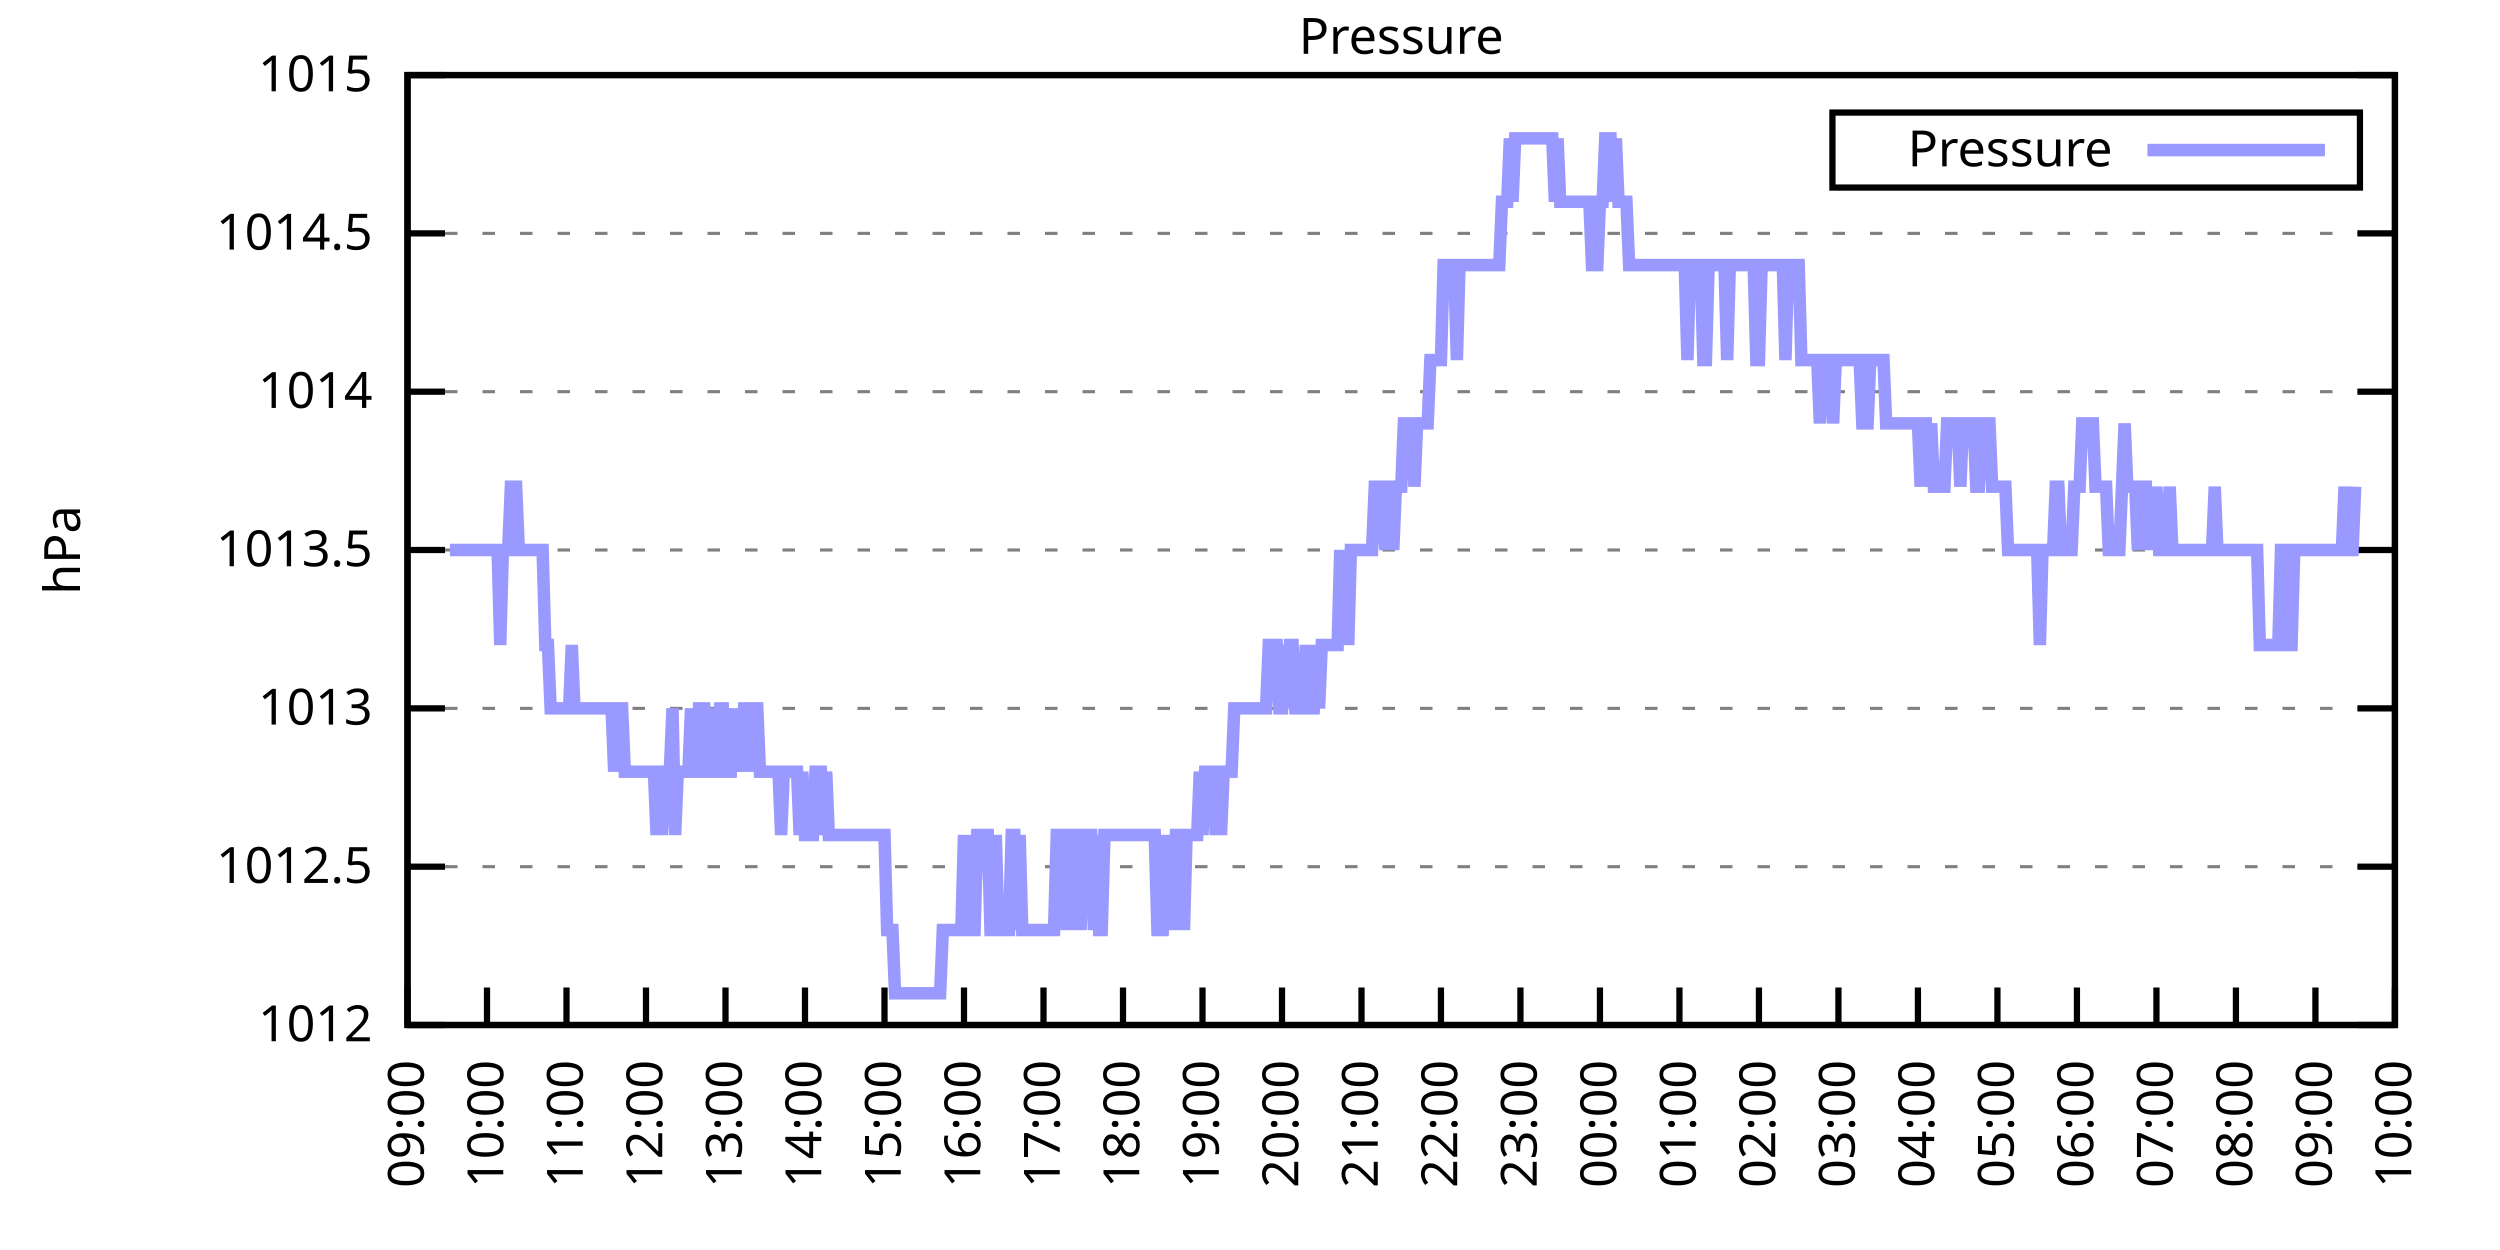
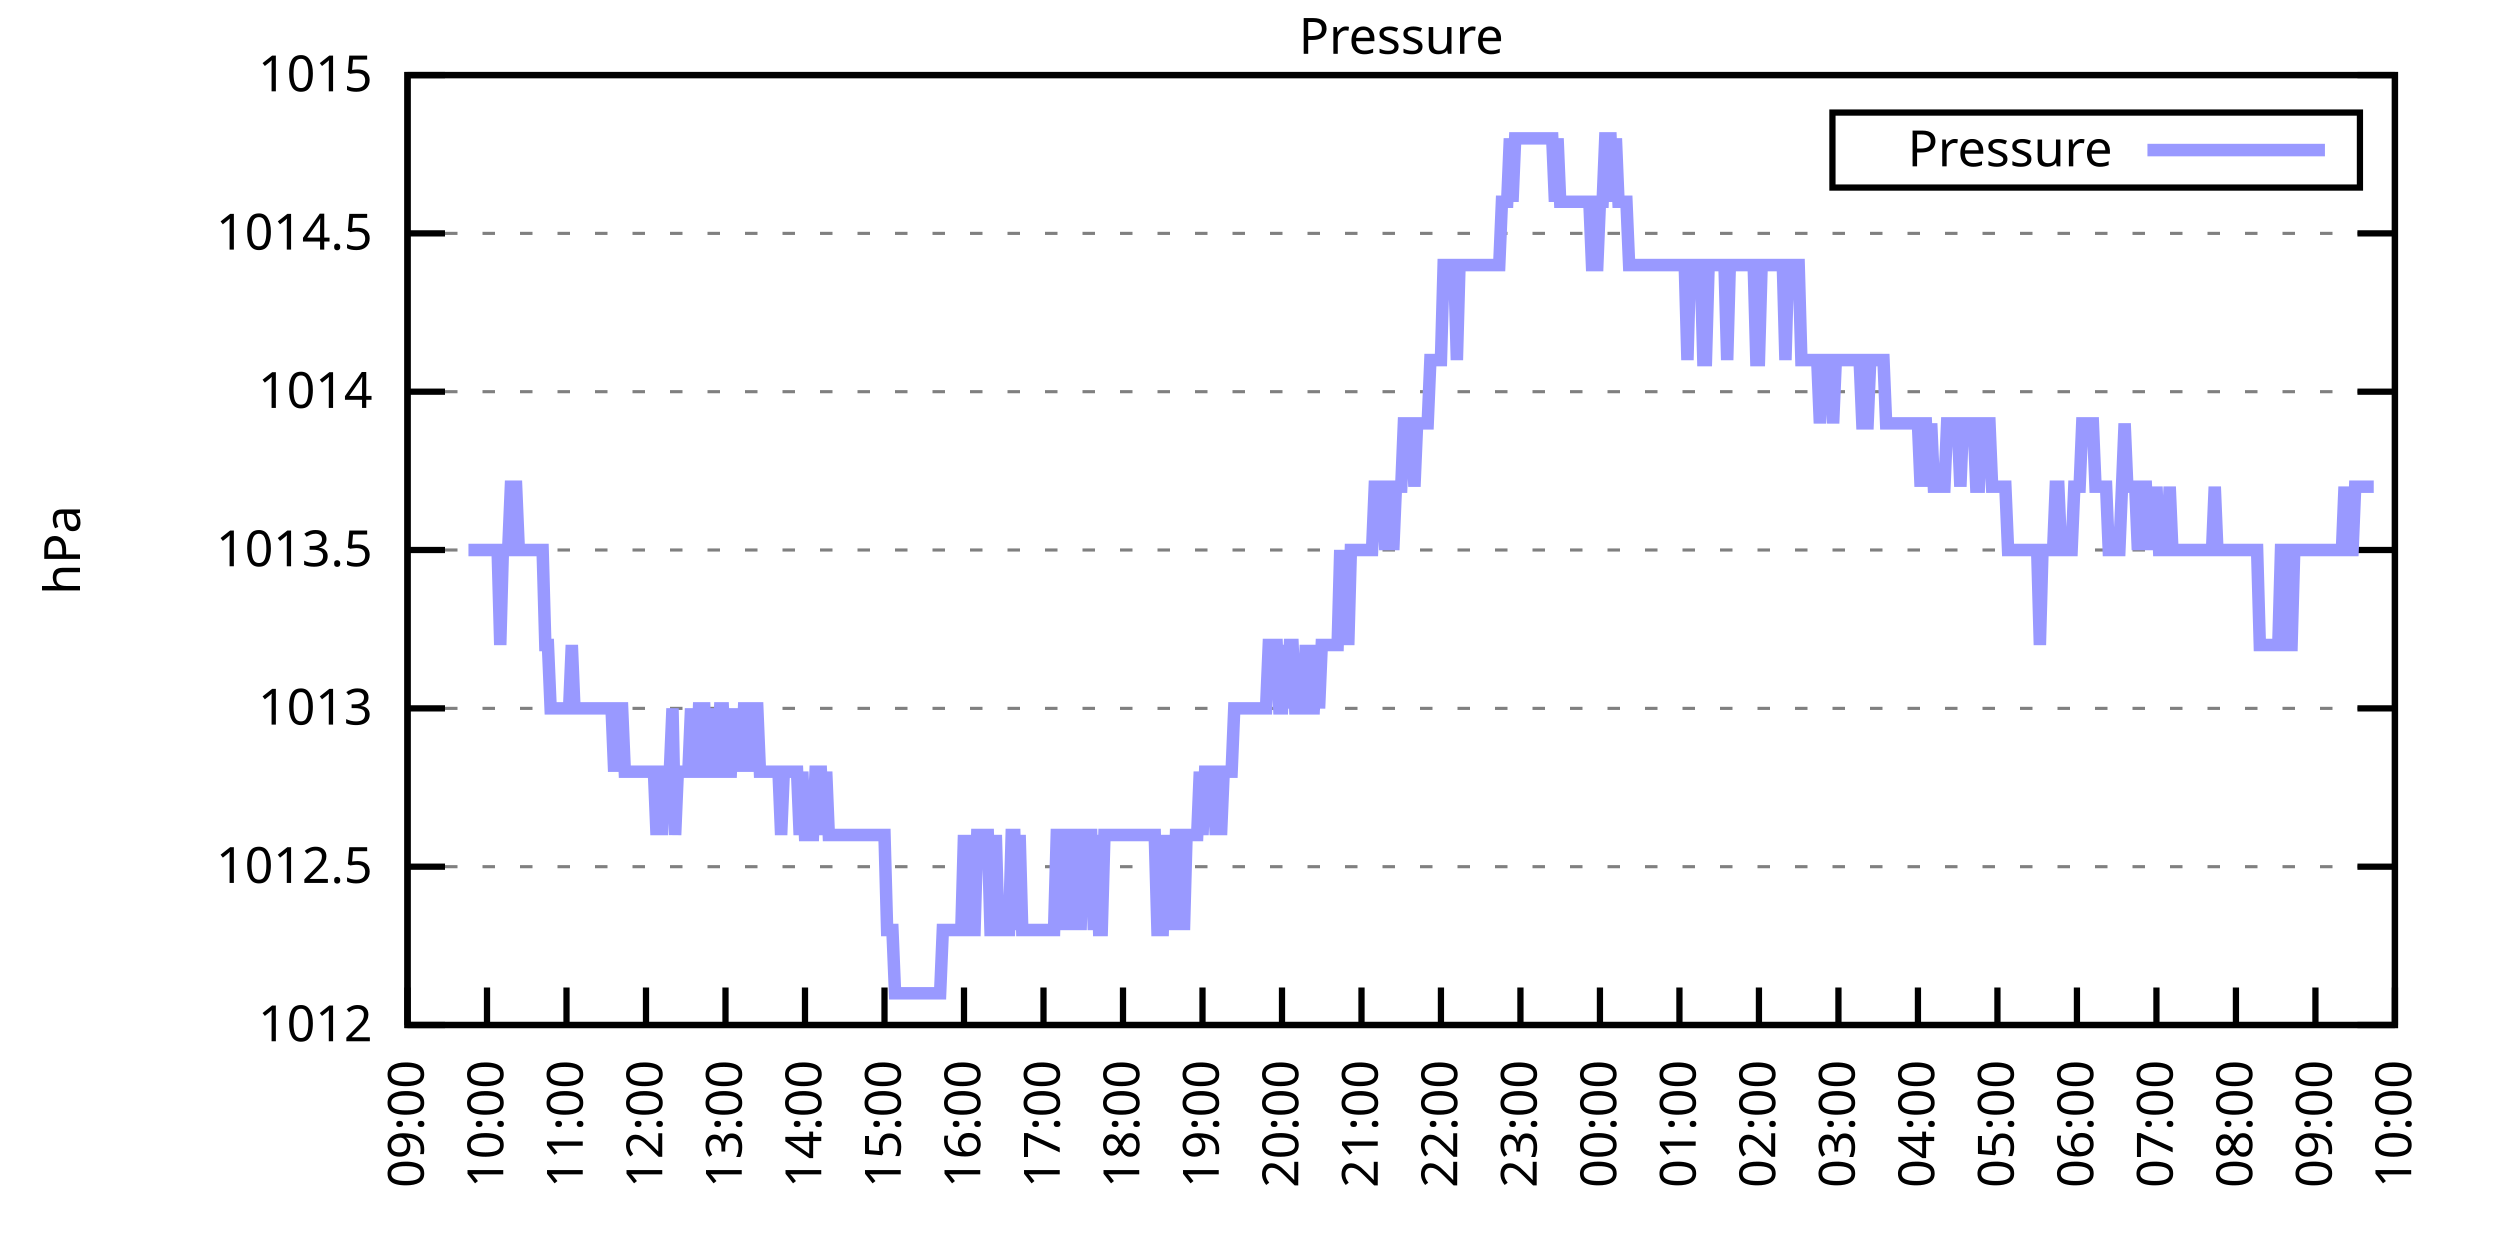
<svg xmlns="http://www.w3.org/2000/svg" xmlns:xlink="http://www.w3.org/1999/xlink" width="400" height="200" viewBox="0 0 400 200">
  <g id="gnuplot_canvas">
    <rect x="0" y="0" width="400" height="200" fill="none" />
    <defs>
      <circle id="gpDot" r="0.5" stroke-width="0.5" stroke="currentColor" />
      <path id="gpPt0" stroke-width="0.333" stroke="currentColor" d="M-1,0 h2 M0,-1 v2" />
      <path id="gpPt1" stroke-width="0.333" stroke="currentColor" d="M-1,-1 L1,1 M1,-1 L-1,1" />
      <path id="gpPt2" stroke-width="0.333" stroke="currentColor" d="M-1,0 L1,0 M0,-1 L0,1 M-1,-1 L1,1 M-1,1 L1,-1" />
      <rect id="gpPt3" stroke-width="0.333" stroke="currentColor" x="-1" y="-1" width="2" height="2" />
      <rect id="gpPt4" stroke-width="0.333" stroke="currentColor" fill="currentColor" x="-1" y="-1" width="2" height="2" />
      <circle id="gpPt5" stroke-width="0.333" stroke="currentColor" cx="0" cy="0" r="1" />
      <use xlink:href="#gpPt5" id="gpPt6" fill="currentColor" stroke="none" />
      <path id="gpPt7" stroke-width="0.333" stroke="currentColor" d="M0,-1.33 L-1.33,0.67 L1.33,0.67 z" />
      <use xlink:href="#gpPt7" id="gpPt8" fill="currentColor" stroke="none" />
      <use xlink:href="#gpPt7" id="gpPt9" stroke="currentColor" transform="rotate(180)" />
      <use xlink:href="#gpPt9" id="gpPt10" fill="currentColor" stroke="none" />
      <use xlink:href="#gpPt3" id="gpPt11" stroke="currentColor" transform="rotate(45)" />
      <use xlink:href="#gpPt11" id="gpPt12" fill="currentColor" stroke="none" />
      <path id="gpPt13" stroke-width="0.333" stroke="currentColor" d="M0,1.330 L1.265,0.411 L0.782,-1.067 L-0.782,-1.076 L-1.265,0.411 z" />
      <use xlink:href="#gpPt13" id="gpPt14" fill="currentColor" stroke="none" />
      <filter id="textbox" filterUnits="objectBoundingBox" x="0" y="0" height="1" width="1">
        <feFlood flood-color="white" flood-opacity="1" result="bgnd" />
        <feComposite in="SourceGraphic" in2="bgnd" operator="atop" />
      </filter>
      <filter id="greybox" filterUnits="objectBoundingBox" x="0" y="0" height="1" width="1">
        <feFlood flood-color="lightgrey" flood-opacity="1" result="grey" />
        <feComposite in="SourceGraphic" in2="grey" operator="atop" />
      </filter>
    </defs>
    <g fill="none" color="white" stroke="currentColor" stroke-width="1.00" stroke-linecap="butt" stroke-linejoin="miter">
</g>
    <g fill="none" color="black" stroke="currentColor" stroke-width="1.00" stroke-linecap="butt" stroke-linejoin="miter">
      <g stroke="none" shape-rendering="crispEdges">
        <polygon fill="rgb(255, 255, 255)" points="65.20,164.00 383.18,164.00 383.18,12.02 65.20,12.02 " />
      </g>
    </g>
    <g fill="none" color="black" stroke="currentColor" stroke-width="1.00" stroke-linecap="butt" stroke-linejoin="miter">
</g>
    <g fill="none" color="black" stroke="black" stroke-width="0.50" stroke-linecap="butt" stroke-linejoin="miter">
</g>
    <g fill="none" color="gray" stroke="currentColor" stroke-width="0.50" stroke-linecap="butt" stroke-linejoin="miter">
      <path stroke="gray" stroke-dasharray="2,4" class="gridline" d="M65.20,164.00 L383.19,164.00  " />
    </g>
    <g fill="none" color="gray" stroke="gray" stroke-width="1.00" stroke-linecap="butt" stroke-linejoin="miter">
</g>
    <g fill="none" color="black" stroke="currentColor" stroke-width="1.00" stroke-linecap="butt" stroke-linejoin="miter">
      <path stroke="black" d="M65.20,164.00 L71.20,164.00 M383.19,164.00 L377.19,164.00  " />
      <g transform="translate(59.60,166.60)" stroke="none" fill="black" font-family="Sans" font-size="8.00" text-anchor="end">
        <text>
          <tspan font-family="Sans"> 1012</tspan>
        </text>
      </g>
    </g>
    <g fill="none" color="black" stroke="currentColor" stroke-width="1.00" stroke-linecap="butt" stroke-linejoin="miter">
</g>
    <g fill="none" color="black" stroke="black" stroke-width="0.50" stroke-linecap="butt" stroke-linejoin="miter">
</g>
    <g fill="none" color="gray" stroke="currentColor" stroke-width="0.50" stroke-linecap="butt" stroke-linejoin="miter">
      <path stroke="gray" stroke-dasharray="2,4" class="gridline" d="M65.20,138.67 L383.19,138.67  " />
    </g>
    <g fill="none" color="gray" stroke="gray" stroke-width="1.00" stroke-linecap="butt" stroke-linejoin="miter">
</g>
    <g fill="none" color="black" stroke="currentColor" stroke-width="1.00" stroke-linecap="butt" stroke-linejoin="miter">
      <path stroke="black" d="M65.20,138.67 L71.20,138.67 M383.19,138.67 L377.19,138.67  " />
      <g transform="translate(59.60,141.27)" stroke="none" fill="black" font-family="Sans" font-size="8.00" text-anchor="end">
        <text>
          <tspan font-family="Sans"> 1012.5</tspan>
        </text>
      </g>
    </g>
    <g fill="none" color="black" stroke="currentColor" stroke-width="1.00" stroke-linecap="butt" stroke-linejoin="miter">
</g>
    <g fill="none" color="black" stroke="black" stroke-width="0.50" stroke-linecap="butt" stroke-linejoin="miter">
</g>
    <g fill="none" color="gray" stroke="currentColor" stroke-width="0.50" stroke-linecap="butt" stroke-linejoin="miter">
      <path stroke="gray" stroke-dasharray="2,4" class="gridline" d="M65.20,113.34 L383.19,113.34  " />
    </g>
    <g fill="none" color="gray" stroke="gray" stroke-width="1.00" stroke-linecap="butt" stroke-linejoin="miter">
</g>
    <g fill="none" color="black" stroke="currentColor" stroke-width="1.00" stroke-linecap="butt" stroke-linejoin="miter">
      <path stroke="black" d="M65.20,113.34 L71.20,113.34 M383.19,113.34 L377.19,113.34  " />
      <g transform="translate(59.60,115.94)" stroke="none" fill="black" font-family="Sans" font-size="8.00" text-anchor="end">
        <text>
          <tspan font-family="Sans"> 1013</tspan>
        </text>
      </g>
    </g>
    <g fill="none" color="black" stroke="currentColor" stroke-width="1.00" stroke-linecap="butt" stroke-linejoin="miter">
</g>
    <g fill="none" color="black" stroke="black" stroke-width="0.50" stroke-linecap="butt" stroke-linejoin="miter">
</g>
    <g fill="none" color="gray" stroke="currentColor" stroke-width="0.50" stroke-linecap="butt" stroke-linejoin="miter">
      <path stroke="gray" stroke-dasharray="2,4" class="gridline" d="M65.20,88.00 L383.19,88.00  " />
    </g>
    <g fill="none" color="gray" stroke="gray" stroke-width="1.00" stroke-linecap="butt" stroke-linejoin="miter">
</g>
    <g fill="none" color="black" stroke="currentColor" stroke-width="1.00" stroke-linecap="butt" stroke-linejoin="miter">
      <path stroke="black" d="M65.20,88.00 L71.20,88.00 M383.19,88.00 L377.19,88.00  " />
      <g transform="translate(59.60,90.60)" stroke="none" fill="black" font-family="Sans" font-size="8.00" text-anchor="end">
        <text>
          <tspan font-family="Sans"> 1013.5</tspan>
        </text>
      </g>
    </g>
    <g fill="none" color="black" stroke="currentColor" stroke-width="1.00" stroke-linecap="butt" stroke-linejoin="miter">
</g>
    <g fill="none" color="black" stroke="black" stroke-width="0.50" stroke-linecap="butt" stroke-linejoin="miter">
</g>
    <g fill="none" color="gray" stroke="currentColor" stroke-width="0.50" stroke-linecap="butt" stroke-linejoin="miter">
      <path stroke="gray" stroke-dasharray="2,4" class="gridline" d="M65.20,62.67 L383.19,62.67  " />
    </g>
    <g fill="none" color="gray" stroke="gray" stroke-width="1.00" stroke-linecap="butt" stroke-linejoin="miter">
</g>
    <g fill="none" color="black" stroke="currentColor" stroke-width="1.00" stroke-linecap="butt" stroke-linejoin="miter">
      <path stroke="black" d="M65.20,62.67 L71.20,62.67 M383.19,62.67 L377.19,62.67  " />
      <g transform="translate(59.60,65.27)" stroke="none" fill="black" font-family="Sans" font-size="8.00" text-anchor="end">
        <text>
          <tspan font-family="Sans"> 1014</tspan>
        </text>
      </g>
    </g>
    <g fill="none" color="black" stroke="currentColor" stroke-width="1.00" stroke-linecap="butt" stroke-linejoin="miter">
</g>
    <g fill="none" color="black" stroke="black" stroke-width="0.50" stroke-linecap="butt" stroke-linejoin="miter">
</g>
    <g fill="none" color="gray" stroke="currentColor" stroke-width="0.50" stroke-linecap="butt" stroke-linejoin="miter">
      <path stroke="gray" stroke-dasharray="2,4" class="gridline" d="M65.20,37.34 L383.19,37.34  " />
    </g>
    <g fill="none" color="gray" stroke="gray" stroke-width="1.00" stroke-linecap="butt" stroke-linejoin="miter">
</g>
    <g fill="none" color="black" stroke="currentColor" stroke-width="1.00" stroke-linecap="butt" stroke-linejoin="miter">
      <path stroke="black" d="M65.20,37.34 L71.20,37.34 M383.19,37.34 L377.19,37.34  " />
      <g transform="translate(59.60,39.94)" stroke="none" fill="black" font-family="Sans" font-size="8.00" text-anchor="end">
        <text>
          <tspan font-family="Sans"> 1014.5</tspan>
        </text>
      </g>
    </g>
    <g fill="none" color="black" stroke="currentColor" stroke-width="1.00" stroke-linecap="butt" stroke-linejoin="miter">
</g>
    <g fill="none" color="black" stroke="black" stroke-width="0.50" stroke-linecap="butt" stroke-linejoin="miter">
</g>
    <g fill="none" color="gray" stroke="currentColor" stroke-width="0.50" stroke-linecap="butt" stroke-linejoin="miter">
      <path stroke="gray" stroke-dasharray="2,4" class="gridline" d="M65.20,12.01 L383.19,12.01  " />
    </g>
    <g fill="none" color="gray" stroke="gray" stroke-width="1.00" stroke-linecap="butt" stroke-linejoin="miter">
</g>
    <g fill="none" color="black" stroke="currentColor" stroke-width="1.00" stroke-linecap="butt" stroke-linejoin="miter">
      <path stroke="black" d="M65.20,12.01 L71.20,12.01 M383.19,12.01 L377.19,12.01  " />
      <g transform="translate(59.60,14.61)" stroke="none" fill="black" font-family="Sans" font-size="8.00" text-anchor="end">
        <text>
          <tspan font-family="Sans"> 1015</tspan>
        </text>
      </g>
    </g>
    <g fill="none" color="black" stroke="currentColor" stroke-width="1.00" stroke-linecap="butt" stroke-linejoin="miter">
      <path stroke="black" d="M65.20,164.00 L65.20,158.00  " />
      <g transform="translate(67.80,169.60) rotate(270.00)" stroke="none" fill="black" font-family="Sans" font-size="8.00" text-anchor="end">
        <text>
          <tspan font-family="Sans">09:00</tspan>
        </text>
      </g>
    </g>
    <g fill="none" color="black" stroke="currentColor" stroke-width="1.00" stroke-linecap="butt" stroke-linejoin="miter">
      <path stroke="black" d="M77.92,164.00 L77.92,158.00  " />
      <g transform="translate(80.52,169.60) rotate(270.00)" stroke="none" fill="black" font-family="Sans" font-size="8.00" text-anchor="end">
        <text>
          <tspan font-family="Sans">10:00</tspan>
        </text>
      </g>
    </g>
    <g fill="none" color="black" stroke="currentColor" stroke-width="1.00" stroke-linecap="butt" stroke-linejoin="miter">
      <path stroke="black" d="M90.64,164.00 L90.64,158.00  " />
      <g transform="translate(93.24,169.60) rotate(270.00)" stroke="none" fill="black" font-family="Sans" font-size="8.00" text-anchor="end">
        <text>
          <tspan font-family="Sans">11:00</tspan>
        </text>
      </g>
    </g>
    <g fill="none" color="black" stroke="currentColor" stroke-width="1.00" stroke-linecap="butt" stroke-linejoin="miter">
      <path stroke="black" d="M103.36,164.00 L103.36,158.00  " />
      <g transform="translate(105.96,169.60) rotate(270.00)" stroke="none" fill="black" font-family="Sans" font-size="8.00" text-anchor="end">
        <text>
          <tspan font-family="Sans">12:00</tspan>
        </text>
      </g>
    </g>
    <g fill="none" color="black" stroke="currentColor" stroke-width="1.00" stroke-linecap="butt" stroke-linejoin="miter">
      <path stroke="black" d="M116.08,164.00 L116.08,158.00  " />
      <g transform="translate(118.68,169.60) rotate(270.00)" stroke="none" fill="black" font-family="Sans" font-size="8.00" text-anchor="end">
        <text>
          <tspan font-family="Sans">13:00</tspan>
        </text>
      </g>
    </g>
    <g fill="none" color="black" stroke="currentColor" stroke-width="1.00" stroke-linecap="butt" stroke-linejoin="miter">
      <path stroke="black" d="M128.80,164.00 L128.80,158.00  " />
      <g transform="translate(131.40,169.60) rotate(270.00)" stroke="none" fill="black" font-family="Sans" font-size="8.00" text-anchor="end">
        <text>
          <tspan font-family="Sans">14:00</tspan>
        </text>
      </g>
    </g>
    <g fill="none" color="black" stroke="currentColor" stroke-width="1.00" stroke-linecap="butt" stroke-linejoin="miter">
      <path stroke="black" d="M141.52,164.00 L141.52,158.00  " />
      <g transform="translate(144.12,169.60) rotate(270.00)" stroke="none" fill="black" font-family="Sans" font-size="8.00" text-anchor="end">
        <text>
          <tspan font-family="Sans">15:00</tspan>
        </text>
      </g>
    </g>
    <g fill="none" color="black" stroke="currentColor" stroke-width="1.00" stroke-linecap="butt" stroke-linejoin="miter">
      <path stroke="black" d="M154.24,164.00 L154.24,158.00  " />
      <g transform="translate(156.84,169.60) rotate(270.00)" stroke="none" fill="black" font-family="Sans" font-size="8.00" text-anchor="end">
        <text>
          <tspan font-family="Sans">16:00</tspan>
        </text>
      </g>
    </g>
    <g fill="none" color="black" stroke="currentColor" stroke-width="1.00" stroke-linecap="butt" stroke-linejoin="miter">
      <path stroke="black" d="M166.96,164.00 L166.96,158.00  " />
      <g transform="translate(169.56,169.60) rotate(270.00)" stroke="none" fill="black" font-family="Sans" font-size="8.00" text-anchor="end">
        <text>
          <tspan font-family="Sans">17:00</tspan>
        </text>
      </g>
    </g>
    <g fill="none" color="black" stroke="currentColor" stroke-width="1.00" stroke-linecap="butt" stroke-linejoin="miter">
      <path stroke="black" d="M179.68,164.00 L179.68,158.00  " />
      <g transform="translate(182.28,169.60) rotate(270.00)" stroke="none" fill="black" font-family="Sans" font-size="8.00" text-anchor="end">
        <text>
          <tspan font-family="Sans">18:00</tspan>
        </text>
      </g>
    </g>
    <g fill="none" color="black" stroke="currentColor" stroke-width="1.00" stroke-linecap="butt" stroke-linejoin="miter">
      <path stroke="black" d="M192.40,164.00 L192.40,158.00  " />
      <g transform="translate(195.00,169.60) rotate(270.00)" stroke="none" fill="black" font-family="Sans" font-size="8.00" text-anchor="end">
        <text>
          <tspan font-family="Sans">19:00</tspan>
        </text>
      </g>
    </g>
    <g fill="none" color="black" stroke="currentColor" stroke-width="1.00" stroke-linecap="butt" stroke-linejoin="miter">
      <path stroke="black" d="M205.12,164.00 L205.12,158.00  " />
      <g transform="translate(207.72,169.60) rotate(270.00)" stroke="none" fill="black" font-family="Sans" font-size="8.00" text-anchor="end">
        <text>
          <tspan font-family="Sans">20:00</tspan>
        </text>
      </g>
    </g>
    <g fill="none" color="black" stroke="currentColor" stroke-width="1.00" stroke-linecap="butt" stroke-linejoin="miter">
      <path stroke="black" d="M217.84,164.00 L217.84,158.00  " />
      <g transform="translate(220.44,169.60) rotate(270.00)" stroke="none" fill="black" font-family="Sans" font-size="8.00" text-anchor="end">
        <text>
          <tspan font-family="Sans">21:00</tspan>
        </text>
      </g>
    </g>
    <g fill="none" color="black" stroke="currentColor" stroke-width="1.00" stroke-linecap="butt" stroke-linejoin="miter">
      <path stroke="black" d="M230.55,164.00 L230.55,158.00  " />
      <g transform="translate(233.15,169.60) rotate(270.00)" stroke="none" fill="black" font-family="Sans" font-size="8.00" text-anchor="end">
        <text>
          <tspan font-family="Sans">22:00</tspan>
        </text>
      </g>
    </g>
    <g fill="none" color="black" stroke="currentColor" stroke-width="1.00" stroke-linecap="butt" stroke-linejoin="miter">
      <path stroke="black" d="M243.27,164.00 L243.27,158.00  " />
      <g transform="translate(245.87,169.60) rotate(270.00)" stroke="none" fill="black" font-family="Sans" font-size="8.00" text-anchor="end">
        <text>
          <tspan font-family="Sans">23:00</tspan>
        </text>
      </g>
    </g>
    <g fill="none" color="black" stroke="currentColor" stroke-width="1.00" stroke-linecap="butt" stroke-linejoin="miter">
      <path stroke="black" d="M255.99,164.00 L255.99,158.00  " />
      <g transform="translate(258.59,169.60) rotate(270.00)" stroke="none" fill="black" font-family="Sans" font-size="8.00" text-anchor="end">
        <text>
          <tspan font-family="Sans">00:00</tspan>
        </text>
      </g>
    </g>
    <g fill="none" color="black" stroke="currentColor" stroke-width="1.00" stroke-linecap="butt" stroke-linejoin="miter">
      <path stroke="black" d="M268.71,164.00 L268.71,158.00  " />
      <g transform="translate(271.31,169.60) rotate(270.00)" stroke="none" fill="black" font-family="Sans" font-size="8.00" text-anchor="end">
        <text>
          <tspan font-family="Sans">01:00</tspan>
        </text>
      </g>
    </g>
    <g fill="none" color="black" stroke="currentColor" stroke-width="1.00" stroke-linecap="butt" stroke-linejoin="miter">
      <path stroke="black" d="M281.43,164.00 L281.43,158.00  " />
      <g transform="translate(284.03,169.60) rotate(270.00)" stroke="none" fill="black" font-family="Sans" font-size="8.00" text-anchor="end">
        <text>
          <tspan font-family="Sans">02:00</tspan>
        </text>
      </g>
    </g>
    <g fill="none" color="black" stroke="currentColor" stroke-width="1.00" stroke-linecap="butt" stroke-linejoin="miter">
      <path stroke="black" d="M294.15,164.00 L294.15,158.00  " />
      <g transform="translate(296.75,169.60) rotate(270.00)" stroke="none" fill="black" font-family="Sans" font-size="8.00" text-anchor="end">
        <text>
          <tspan font-family="Sans">03:00</tspan>
        </text>
      </g>
    </g>
    <g fill="none" color="black" stroke="currentColor" stroke-width="1.00" stroke-linecap="butt" stroke-linejoin="miter">
      <path stroke="black" d="M306.87,164.00 L306.87,158.00  " />
      <g transform="translate(309.47,169.60) rotate(270.00)" stroke="none" fill="black" font-family="Sans" font-size="8.00" text-anchor="end">
        <text>
          <tspan font-family="Sans">04:00</tspan>
        </text>
      </g>
    </g>
    <g fill="none" color="black" stroke="currentColor" stroke-width="1.00" stroke-linecap="butt" stroke-linejoin="miter">
      <path stroke="black" d="M319.59,164.00 L319.59,158.00  " />
      <g transform="translate(322.19,169.60) rotate(270.00)" stroke="none" fill="black" font-family="Sans" font-size="8.00" text-anchor="end">
        <text>
          <tspan font-family="Sans">05:00</tspan>
        </text>
      </g>
    </g>
    <g fill="none" color="black" stroke="currentColor" stroke-width="1.00" stroke-linecap="butt" stroke-linejoin="miter">
      <path stroke="black" d="M332.31,164.00 L332.31,158.00  " />
      <g transform="translate(334.91,169.60) rotate(270.00)" stroke="none" fill="black" font-family="Sans" font-size="8.00" text-anchor="end">
        <text>
          <tspan font-family="Sans">06:00</tspan>
        </text>
      </g>
    </g>
    <g fill="none" color="black" stroke="currentColor" stroke-width="1.00" stroke-linecap="butt" stroke-linejoin="miter">
      <path stroke="black" d="M345.03,164.00 L345.03,158.00  " />
      <g transform="translate(347.63,169.60) rotate(270.00)" stroke="none" fill="black" font-family="Sans" font-size="8.00" text-anchor="end">
        <text>
          <tspan font-family="Sans">07:00</tspan>
        </text>
      </g>
    </g>
    <g fill="none" color="black" stroke="currentColor" stroke-width="1.00" stroke-linecap="butt" stroke-linejoin="miter">
      <path stroke="black" d="M357.75,164.00 L357.75,158.00  " />
      <g transform="translate(360.35,169.60) rotate(270.00)" stroke="none" fill="black" font-family="Sans" font-size="8.00" text-anchor="end">
        <text>
          <tspan font-family="Sans">08:00</tspan>
        </text>
      </g>
    </g>
    <g fill="none" color="black" stroke="currentColor" stroke-width="1.00" stroke-linecap="butt" stroke-linejoin="miter">
      <path stroke="black" d="M370.47,164.00 L370.47,158.00  " />
      <g transform="translate(373.07,169.60) rotate(270.00)" stroke="none" fill="black" font-family="Sans" font-size="8.00" text-anchor="end">
        <text>
          <tspan font-family="Sans">09:00</tspan>
        </text>
      </g>
    </g>
    <g fill="none" color="black" stroke="currentColor" stroke-width="1.00" stroke-linecap="butt" stroke-linejoin="miter">
      <path stroke="black" d="M383.19,164.00 L383.19,158.00  " />
      <g transform="translate(385.79,169.60) rotate(270.00)" stroke="none" fill="black" font-family="Sans" font-size="8.00" text-anchor="end">
        <text>
          <tspan font-family="Sans">10:00</tspan>
        </text>
      </g>
    </g>
    <g fill="none" color="black" stroke="currentColor" stroke-width="1.00" stroke-linecap="butt" stroke-linejoin="miter">
</g>
    <g fill="none" color="black" stroke="currentColor" stroke-width="1.00" stroke-linecap="butt" stroke-linejoin="miter">
      <path stroke="black" d="M65.20,12.01 L65.20,164.00 L383.19,164.00 L383.19,12.01 L65.20,12.01 Z  " />
    </g>
    <g fill="none" color="black" stroke="currentColor" stroke-width="1.00" stroke-linecap="butt" stroke-linejoin="miter">
</g>
    <g fill="none" color="black" stroke="currentColor" stroke-width="1.00" stroke-linecap="butt" stroke-linejoin="miter">
      <path stroke="black" d="M293.19,30.01 L293.19,18.01 L377.59,18.01 L377.59,30.01 L293.19,30.01 Z  " />
    </g>
    <g id="Pressure_plot_1">
      <g fill="none" color="white" stroke="black" stroke-width="2.00" stroke-linecap="butt" stroke-linejoin="miter">
</g>
      <g fill="none" color="black" stroke="currentColor" stroke-width="2.00" stroke-linecap="butt" stroke-linejoin="miter">
        <g transform="translate(337.99,26.61)" stroke="none" fill="black" font-family="Sans" font-size="8.00" text-anchor="end">
          <text>
            <tspan font-family="Sans">Pressure</tspan>
          </text>
        </g>
      </g>
      <g fill="none" color="black" stroke="currentColor" stroke-width="2.00" stroke-linecap="butt" stroke-linejoin="miter">
-         <path stroke="rgb(153, 153, 255)" d="M343.59,24.01 L371.99,24.01 M71.98,88.00 L72.41,88.00 L72.83,88.00 L73.26,88.00 L73.68,88.00 L74.10,88.00   L74.53,88.00 L74.95,88.00 L75.38,88.00 L75.80,88.00 L76.22,88.00 L76.65,88.00 L77.07,88.00 L77.50,88.00   L77.92,88.00 L78.34,88.00 L78.77,88.00 L79.19,88.00 L79.62,88.00 L80.04,103.20 L80.46,88.00 L80.89,88.00   L81.31,88.00 L81.74,77.87 L82.16,77.87 L82.58,77.87 L83.01,88.00 L83.43,88.00 L83.86,88.00 L84.28,88.00   L84.70,88.00 L85.13,88.00 L85.55,88.00 L85.98,88.00 L86.40,88.00 L86.82,88.00 L87.25,103.20 L87.67,103.20   L88.10,113.34 L88.52,113.34 L88.94,113.34 L89.37,113.34 L89.79,113.34 L90.22,113.34 L90.64,113.34 L91.06,113.34   L91.49,103.20 L91.91,113.34 L92.34,113.34 L92.76,113.34 L93.18,113.34 L93.61,113.34 L94.03,113.34 L94.46,113.34   L94.88,113.34 L95.30,113.34 L95.73,113.34 L96.15,113.34 L96.58,113.34 L97.00,113.34 L97.42,113.34 L97.85,113.34   L98.27,123.47 L98.69,113.34 L99.12,113.34 L99.54,113.34 L99.97,123.47 L100.39,123.47 L100.81,123.47 L101.24,123.47   L101.66,123.47 L102.09,123.47 L102.51,123.47 L102.93,123.47 L103.36,123.47 L103.78,123.47 L104.21,123.47 L104.63,123.47   L105.05,133.60 L105.48,123.47 L105.90,133.60 L106.33,123.47 L106.75,123.47 L107.17,123.47 L107.60,113.34 L108.02,133.60   L108.45,123.47 L108.87,123.47 L109.29,123.47 L109.72,123.47 L110.14,123.47 L110.57,113.34 L110.99,123.47 L111.41,123.47   L111.84,113.34 L112.26,113.34 L112.69,113.34 L113.11,123.47 L113.53,123.47 L113.96,113.34 L114.38,123.47 L114.81,123.47   L115.23,113.34 L115.65,113.34 L116.08,123.47 L116.50,123.47 L116.93,123.47 L117.35,113.34 L117.77,123.47 L118.20,113.34   L118.62,123.47 L119.05,113.34 L119.47,113.34 L119.89,123.47 L120.32,113.34 L120.74,113.34 L121.17,113.34 L121.59,123.47   L122.01,123.47 L122.44,123.47 L122.86,123.47 L123.29,123.47 L123.71,123.47 L124.13,123.47 L124.56,123.47 L124.98,133.60   L125.41,123.47 L125.83,123.47 L126.25,123.47 L126.68,123.47 L127.10,123.47 L127.53,123.47 L127.95,133.60 L128.37,123.47   L128.80,133.60 L129.22,133.60 L129.65,133.60 L130.07,133.60 L130.49,123.47 L130.92,123.47 L131.34,123.47 L131.77,133.60   L132.19,123.47 L132.61,133.60 L133.04,133.60 L133.46,133.60 L133.89,133.60 L134.31,133.60 L134.73,133.60 L135.16,133.60   L135.58,133.60 L136.01,133.60 L136.43,133.60 L136.85,133.60 L137.28,133.60 L137.70,133.60 L138.13,133.60 L138.55,133.60   L138.97,133.60 L139.40,133.60 L139.82,133.60 L140.25,133.60 L140.67,133.60 L141.09,133.60 L141.52,133.60 L141.94,148.80   L142.37,148.80 L142.79,148.80 L143.21,158.93 L143.64,158.93 L144.06,158.93 L144.49,158.93 L144.91,158.93 L145.33,158.93   L145.76,158.93 L146.18,158.93 L146.61,158.93 L147.03,158.93 L147.45,158.93 L147.88,158.93 L148.30,158.93 L148.73,158.93   L149.15,158.93 L149.57,158.93 L150.00,158.93 L150.42,158.93 L150.85,148.80 L151.27,148.80 L151.69,148.80 L152.12,148.80   L152.54,148.80 L152.97,148.80 L153.39,148.80 L153.81,148.80 L154.24,133.60 L154.66,148.80 L155.09,133.60 L155.51,148.80   L155.93,148.80 L156.36,133.60 L156.78,133.60 L157.21,133.60 L157.63,133.60 L158.05,133.60 L158.48,148.80 L158.90,148.80   L159.33,133.60 L159.75,148.80 L160.17,148.80 L160.60,148.80 L161.02,148.80 L161.44,148.80 L161.87,133.60 L162.29,133.60   L162.72,148.80 L163.14,133.60 L163.56,148.80 L163.99,148.80 L164.41,148.80 L164.84,148.80 L165.26,148.80 L165.68,148.80   L166.11,148.80 L166.53,148.80 L166.96,148.80 L167.38,148.80 L167.80,148.80 L168.23,148.80 L168.65,148.80 L169.08,133.60   L169.50,133.60 L169.92,133.60 L170.35,148.80 L170.77,133.60 L171.20,133.60 L171.62,148.80 L172.04,133.60 L172.47,133.60   L172.89,148.80 L173.32,133.60 L173.74,133.60 L174.16,133.60 L174.59,133.60 L175.01,148.80 L175.44,133.60 L175.86,148.80   L176.28,148.80 L176.71,133.60 L177.13,133.60 L177.56,133.60 L177.98,133.60 L178.40,133.60 L178.83,133.60 L179.25,133.60   L179.68,133.60 L180.10,133.60 L180.52,133.60 L180.95,133.60 L181.37,133.60 L181.80,133.60 L182.22,133.60 L182.64,133.60   L183.07,133.60 L183.49,133.60 L183.92,133.60 L184.34,133.60 L184.76,133.60 L185.19,148.80 L185.61,148.80 L186.04,148.80   L186.46,133.60 L186.88,148.80 L187.31,133.60 L187.73,148.80 L188.16,133.60 L188.58,133.60 L189.00,133.60 L189.43,148.80   L189.85,133.60 L190.28,133.60 L190.70,133.60 L191.12,133.60 L191.55,133.60 L191.97,123.47 L192.40,133.60 L192.82,123.47   L193.24,123.47 L193.67,123.47 L194.09,123.47 L194.52,133.60 L194.94,123.47 L195.36,133.60 L195.79,123.47 L196.21,123.47   L196.64,123.47 L197.06,123.47 L197.48,113.34 L197.91,113.34 L198.33,113.34 L198.76,113.34 L199.18,113.34 L199.60,113.34   L200.03,113.34 L200.45,113.34 L200.88,113.34 L201.30,113.34 L201.72,113.34 L202.15,113.34 L202.57,113.34 L203.00,103.20   L203.42,103.20 L203.84,103.20 L204.27,103.20 L204.69,113.34 L205.12,113.34 L205.54,103.20 L205.96,113.34 L206.39,103.20   L206.81,103.20 L207.24,113.34 L207.66,113.34 L208.08,113.34 L208.51,113.34 L208.93,103.20 L209.36,113.34 L209.78,113.34   L210.20,113.34 L210.63,103.20 L211.05,113.34 L211.48,103.20 L211.90,103.20 L212.32,103.20 L212.75,103.20 L213.17,103.20   L213.60,103.20 L214.02,103.20 L214.44,88.00 L214.87,103.20 L215.29,88.00 L215.72,103.20 L216.14,88.00 L216.56,88.00   L216.99,88.00 L217.41,88.00 L217.84,88.00 L218.26,88.00 L218.68,88.00 L219.11,88.00 L219.53,88.00 L219.96,77.87   L220.38,77.87 L220.80,77.87 L221.23,77.87 L221.65,88.00 L222.08,77.87 L222.50,77.87 L222.92,88.00 L223.35,77.87   L223.77,77.87 L224.20,77.87 L224.62,67.74 L225.04,67.74 L225.47,67.74 L225.89,67.74 L226.31,77.87 L226.74,67.74   L227.16,67.74 L227.59,67.74 L228.01,67.74 L228.43,67.74 L228.86,57.61 L229.28,57.61 L229.71,57.61 L230.13,57.61   L230.55,57.61 L230.98,42.41 L231.40,42.41 L231.83,42.41 L232.25,42.41 L232.67,42.41 L233.10,57.61 L233.52,42.41   L233.95,42.41 L234.37,42.41 L234.79,42.41 L235.22,42.41 L235.64,42.41 L236.07,42.41 L236.49,42.41 L236.91,42.41   L237.34,42.41 L237.76,42.41 L238.19,42.41 L238.61,42.41 L239.03,42.41 L239.46,42.41 L239.88,42.41 L240.31,32.28   L240.73,32.28 L241.15,32.28 L241.58,22.14 L242.00,32.28 L242.43,22.14 L242.85,22.14 L243.27,22.14 L243.70,22.14   L244.12,22.14 L244.55,22.14 L244.97,22.14 L245.39,22.14 L245.82,22.14 L246.24,22.14 L246.67,22.14 L247.09,22.14   L247.51,22.14 L247.94,22.14 L248.36,22.14 L248.79,32.28 L249.21,22.14 L249.63,32.28 L250.06,32.28 L250.48,32.28   L250.91,32.28 L251.33,32.28 L251.75,32.28 L252.18,32.28 L252.60,32.28 L253.03,32.28 L253.45,32.28 L253.87,32.28   L254.30,32.28 L254.72,42.41 L255.15,42.41 L255.57,42.41 L255.99,32.28 L256.42,32.28 L256.84,22.14 L257.27,22.14   L257.69,22.14 L258.11,32.28 L258.54,22.14 L258.96,32.28 L259.39,32.28 L259.81,32.28 L260.23,32.28 L260.66,42.41   L261.08,42.41 L261.51,42.41 L261.93,42.41 L262.35,42.41 L262.78,42.41 L263.20,42.41 L263.63,42.41 L264.05,42.41   L264.47,42.41 L264.90,42.41 L265.32,42.41 L265.75,42.41 L266.17,42.41 L266.59,42.41 L267.02,42.41 L267.44,42.41   L267.87,42.41 L268.29,42.41 L268.71,42.41 L269.14,42.41 L269.56,42.41 L269.99,57.61 L270.41,42.41 L270.83,42.41   L271.26,42.41 L271.68,42.41 L272.11,42.41 L272.53,57.61 L272.95,57.61 L273.38,42.41 L273.80,42.41 L274.23,42.41   L274.65,42.41 L275.07,42.41 L275.50,42.41 L275.92,42.41 L276.35,57.61 L276.77,42.41 L277.19,42.41 L277.62,42.41   L278.04,42.41 L278.47,42.41 L278.89,42.41 L279.31,42.41 L279.74,42.41 L280.16,42.41 L280.59,42.41 L281.01,57.61   L281.43,57.61 L281.86,42.41 L282.28,42.41 L282.71,42.41 L283.13,42.41 L283.55,42.41 L283.98,42.41 L284.40,42.41   L284.83,42.41 L285.25,42.41 L285.67,57.61 L286.10,42.41 L286.52,42.41 L286.95,42.41 L287.37,42.41 L287.79,42.41   L288.22,57.61 L288.64,57.61 L289.06,57.61 L289.49,57.61 L289.91,57.61 L290.34,57.61 L290.76,57.61 L291.18,67.74   L291.61,57.61 L292.03,57.61 L292.46,57.61 L292.88,57.61 L293.30,67.74 L293.73,57.61 L294.15,57.61 L294.58,57.61   L295.00,57.61 L295.42,57.61 L295.85,57.61 L296.27,57.61 L296.70,57.61 L297.12,57.61 L297.54,57.61 L297.97,67.74   L298.39,67.74 L298.82,67.74 L299.24,57.61 L299.66,57.61 L300.09,57.61 L300.51,57.61 L300.94,57.61 L301.36,57.61   L301.78,67.74 L302.21,67.74 L302.63,67.74 L303.06,67.74 L303.48,67.74 L303.90,67.74 L304.33,67.74 L304.75,67.74   L305.18,67.74 L305.60,67.74 L306.02,67.74 L306.45,67.74 L306.87,67.74 L307.30,77.87 L307.72,67.74 L308.14,67.74   L308.57,77.87 L308.99,67.74 L309.42,77.87 L309.84,77.87 L310.26,77.87 L310.69,77.87 L311.11,77.87 L311.54,67.74   L311.96,67.74 L312.38,67.74 L312.81,67.74 L313.23,67.74 L313.66,77.87 L314.08,67.74 L314.50,67.74 L314.93,67.74   L315.35,67.74 L315.78,67.74 L316.20,77.87 L316.62,77.87 L317.05,67.74 L317.47,67.74 L317.90,67.74 L318.32,67.74   L318.74,77.87 L319.17,77.87 L319.59,77.87 L320.02,77.87 L320.44,77.87 L320.86,77.87 L321.29,88.00 L321.71,88.00   L322.14,88.00 L322.56,88.00 L322.98,88.00 L323.41,88.00 L323.83,88.00 L324.26,88.00 L324.68,88.00 L325.10,88.00   L325.53,88.00 L325.95,88.00 L326.38,103.20 L326.80,88.00 L327.22,88.00 L327.65,88.00 L328.07,88.00 L328.50,88.00   L328.92,77.87 L329.34,77.87 L329.77,88.00 L330.19,88.00 L330.62,88.00 L331.04,88.00 L331.46,88.00 L331.89,77.87   L332.31,77.87 L332.74,77.87 L333.16,67.74 L333.58,67.74 L334.01,67.74 L334.43,67.74 L334.86,67.74 L335.28,77.87   L335.70,77.87 L336.13,77.87 L336.55,77.87 L336.98,77.87 L337.40,88.00 L337.82,88.00 L338.25,88.00 L338.67,88.00   L339.10,88.00 L339.52,77.87 L339.94,67.74 L340.37,77.87 L340.79,77.87 L341.22,77.87 L341.64,77.87 L342.06,88.00   L342.49,77.87 L342.91,77.87 L343.34,77.87 L343.76,88.00 L344.18,77.87 L344.61,88.00 L345.03,77.87 L345.46,88.00   L345.88,88.00 L346.30,88.00 L346.73,88.00 L347.15,77.87 L347.58,88.00 L348.00,88.00 L348.42,88.00 L348.85,88.00   L349.27,88.00 L349.70,88.00 L350.12,88.00 L350.54,88.00 L350.97,88.00 L351.39,88.00 L351.81,88.00 L352.24,88.00   L352.66,88.00 L353.09,88.00 L353.51,88.00 L353.93,88.00 L354.36,77.87 L354.78,88.00 L355.21,88.00 L355.63,88.00   L356.05,88.00 L356.48,88.00 L356.90,88.00 L357.33,88.00 L357.75,88.00 L358.17,88.00 L358.60,88.00 L359.02,88.00   L359.45,88.00 L359.87,88.00 L360.29,88.00 L360.72,88.00 L361.14,88.00 L361.57,103.20 L361.99,103.20 L362.41,103.20   L362.84,103.20 L363.26,103.20 L363.69,103.20 L364.11,103.20 L364.53,103.20 L364.96,88.00 L365.38,88.00 L365.81,103.20   L366.23,103.20 L366.65,103.20 L367.08,88.00 L367.50,88.00 L367.93,88.00 L368.35,88.00 L368.77,88.00 L369.20,88.00   L369.62,88.00 L370.05,88.00 L370.47,88.00 L370.89,88.00 L371.32,88.00 L371.74,88.00 L372.17,88.00 L372.59,88.00   L373.01,88.00 L373.44,88.00 L373.86,88.00 L374.29,88.00 L374.71,88.00 L375.13,77.87 L375.56,88.00 L375.98,88.00   L376.41,88.00 L376.83,77.87  " />
+         <path stroke="rgb(153, 153, 255)" d="M343.59,24.01 L371.99,24.01 M74.95,88.00 L75.38,88.00 L75.80,88.00 L76.22,88.00 L76.65,88.00 L77.07,88.00   L77.50,88.00 L77.92,88.00 L78.34,88.00 L78.77,88.00 L79.19,88.00 L79.62,88.00 L80.04,103.20 L80.46,88.00   L80.89,88.00 L81.31,88.00 L81.74,77.87 L82.16,77.87 L82.58,77.87 L83.01,88.00 L83.43,88.00 L83.86,88.00   L84.28,88.00 L84.70,88.00 L85.13,88.00 L85.55,88.00 L85.98,88.00 L86.40,88.00 L86.82,88.00 L87.25,103.20   L87.67,103.20 L88.10,113.34 L88.52,113.34 L88.94,113.34 L89.37,113.34 L89.79,113.34 L90.22,113.34 L90.64,113.34   L91.06,113.34 L91.49,103.20 L91.91,113.34 L92.34,113.34 L92.76,113.34 L93.18,113.34 L93.61,113.34 L94.03,113.34   L94.46,113.34 L94.88,113.34 L95.30,113.34 L95.73,113.34 L96.15,113.34 L96.58,113.34 L97.00,113.34 L97.42,113.34   L97.85,113.34 L98.27,123.47 L98.69,113.34 L99.12,113.34 L99.54,113.34 L99.97,123.47 L100.39,123.47 L100.81,123.47   L101.24,123.47 L101.66,123.47 L102.09,123.47 L102.51,123.47 L102.93,123.47 L103.36,123.47 L103.78,123.47 L104.21,123.47   L104.63,123.47 L105.05,133.60 L105.48,123.47 L105.90,133.60 L106.33,123.47 L106.75,123.47 L107.17,123.47 L107.60,113.34   L108.02,133.60 L108.45,123.47 L108.87,123.47 L109.29,123.47 L109.72,123.47 L110.14,123.47 L110.57,113.34 L110.99,123.47   L111.41,123.47 L111.84,113.34 L112.26,113.34 L112.69,113.34 L113.11,123.47 L113.53,123.47 L113.96,113.34 L114.38,123.47   L114.81,123.47 L115.23,113.34 L115.65,113.34 L116.08,123.47 L116.50,123.47 L116.93,123.47 L117.35,113.34 L117.77,123.47   L118.20,113.34 L118.62,123.47 L119.05,113.34 L119.47,113.34 L119.89,123.47 L120.32,113.34 L120.74,113.34 L121.17,113.34   L121.59,123.47 L122.01,123.47 L122.44,123.47 L122.86,123.47 L123.29,123.47 L123.71,123.47 L124.13,123.47 L124.56,123.47   L124.98,133.60 L125.41,123.47 L125.83,123.47 L126.25,123.47 L126.68,123.47 L127.10,123.47 L127.53,123.47 L127.95,133.60   L128.37,123.47 L128.80,133.60 L129.22,133.60 L129.65,133.60 L130.07,133.60 L130.49,123.47 L130.92,123.47 L131.34,123.47   L131.77,133.60 L132.19,123.47 L132.61,133.60 L133.04,133.60 L133.46,133.60 L133.89,133.60 L134.31,133.60 L134.73,133.60   L135.16,133.60 L135.58,133.60 L136.01,133.60 L136.43,133.60 L136.85,133.60 L137.28,133.60 L137.70,133.60 L138.13,133.60   L138.55,133.60 L138.97,133.60 L139.40,133.60 L139.82,133.60 L140.25,133.60 L140.67,133.60 L141.09,133.60 L141.52,133.60   L141.94,148.80 L142.37,148.80 L142.79,148.80 L143.21,158.93 L143.64,158.93 L144.06,158.93 L144.49,158.93 L144.91,158.93   L145.33,158.93 L145.76,158.93 L146.18,158.93 L146.61,158.93 L147.03,158.93 L147.45,158.93 L147.88,158.93 L148.30,158.93   L148.73,158.93 L149.15,158.93 L149.57,158.93 L150.00,158.93 L150.42,158.93 L150.85,148.80 L151.27,148.80 L151.69,148.80   L152.12,148.80 L152.54,148.80 L152.97,148.80 L153.39,148.80 L153.81,148.80 L154.24,133.60 L154.66,148.80 L155.09,133.60   L155.51,148.80 L155.93,148.80 L156.36,133.60 L156.78,133.60 L157.21,133.60 L157.63,133.60 L158.05,133.60 L158.48,148.80   L158.90,148.80 L159.33,133.60 L159.75,148.80 L160.17,148.80 L160.60,148.80 L161.02,148.80 L161.44,148.80 L161.87,133.60   L162.29,133.60 L162.72,148.80 L163.14,133.60 L163.56,148.80 L163.99,148.80 L164.41,148.80 L164.84,148.80 L165.26,148.80   L165.68,148.80 L166.11,148.80 L166.53,148.80 L166.96,148.80 L167.38,148.80 L167.80,148.80 L168.23,148.80 L168.65,148.80   L169.08,133.60 L169.50,133.60 L169.92,133.60 L170.35,148.80 L170.77,133.60 L171.20,133.60 L171.62,148.80 L172.04,133.60   L172.47,133.60 L172.89,148.80 L173.32,133.60 L173.74,133.60 L174.16,133.60 L174.59,133.60 L175.01,148.80 L175.44,133.60   L175.86,148.80 L176.28,148.80 L176.71,133.60 L177.13,133.60 L177.56,133.60 L177.98,133.60 L178.40,133.60 L178.83,133.60   L179.25,133.60 L179.68,133.60 L180.10,133.60 L180.52,133.60 L180.95,133.60 L181.37,133.60 L181.80,133.60 L182.22,133.60   L182.64,133.60 L183.07,133.60 L183.49,133.60 L183.92,133.60 L184.34,133.60 L184.76,133.60 L185.19,148.80 L185.61,148.80   L186.04,148.80 L186.46,133.60 L186.88,148.80 L187.31,133.60 L187.73,148.80 L188.16,133.60 L188.58,133.60 L189.00,133.60   L189.43,148.80 L189.85,133.60 L190.28,133.60 L190.70,133.60 L191.12,133.60 L191.55,133.60 L191.97,123.47 L192.40,133.60   L192.82,123.47 L193.24,123.47 L193.67,123.47 L194.09,123.47 L194.52,133.60 L194.94,123.47 L195.36,133.60 L195.79,123.47   L196.21,123.47 L196.64,123.47 L197.06,123.47 L197.48,113.34 L197.91,113.34 L198.33,113.34 L198.76,113.34 L199.18,113.34   L199.60,113.34 L200.03,113.34 L200.45,113.34 L200.88,113.34 L201.30,113.34 L201.72,113.34 L202.15,113.34 L202.57,113.34   L203.00,103.20 L203.42,103.20 L203.84,103.20 L204.27,103.20 L204.69,113.34 L205.12,113.34 L205.54,103.20 L205.96,113.34   L206.39,103.20 L206.81,103.20 L207.24,113.34 L207.66,113.34 L208.08,113.34 L208.51,113.34 L208.93,103.20 L209.36,113.34   L209.78,113.34 L210.20,113.34 L210.63,103.20 L211.05,113.34 L211.48,103.20 L211.90,103.20 L212.32,103.20 L212.75,103.20   L213.17,103.20 L213.60,103.20 L214.02,103.20 L214.44,88.00 L214.87,103.20 L215.29,88.00 L215.72,103.20 L216.14,88.00   L216.56,88.00 L216.99,88.00 L217.41,88.00 L217.84,88.00 L218.26,88.00 L218.68,88.00 L219.11,88.00 L219.53,88.00   L219.96,77.87 L220.38,77.87 L220.80,77.87 L221.23,77.87 L221.65,88.00 L222.08,77.87 L222.50,77.87 L222.92,88.00   L223.35,77.87 L223.77,77.87 L224.20,77.87 L224.62,67.74 L225.04,67.74 L225.47,67.74 L225.89,67.74 L226.31,77.87   L226.74,67.74 L227.16,67.74 L227.59,67.74 L228.01,67.74 L228.43,67.74 L228.86,57.61 L229.28,57.61 L229.71,57.61   L230.13,57.61 L230.55,57.61 L230.98,42.41 L231.40,42.41 L231.83,42.41 L232.25,42.41 L232.67,42.41 L233.10,57.61   L233.52,42.41 L233.95,42.41 L234.37,42.41 L234.79,42.41 L235.22,42.41 L235.64,42.41 L236.07,42.41 L236.49,42.41   L236.91,42.41 L237.34,42.41 L237.76,42.41 L238.19,42.41 L238.61,42.41 L239.03,42.41 L239.46,42.41 L239.88,42.41   L240.31,32.28 L240.73,32.28 L241.15,32.28 L241.58,22.14 L242.00,32.28 L242.43,22.14 L242.85,22.14 L243.27,22.14   L243.70,22.14 L244.12,22.14 L244.55,22.14 L244.97,22.14 L245.39,22.14 L245.82,22.14 L246.24,22.14 L246.67,22.14   L247.09,22.14 L247.51,22.14 L247.94,22.14 L248.36,22.14 L248.79,32.28 L249.21,22.14 L249.63,32.28 L250.06,32.28   L250.48,32.28 L250.91,32.28 L251.33,32.28 L251.75,32.28 L252.18,32.28 L252.60,32.28 L253.03,32.28 L253.45,32.28   L253.87,32.28 L254.30,32.28 L254.72,42.41 L255.15,42.41 L255.57,42.41 L255.99,32.28 L256.42,32.28 L256.84,22.14   L257.27,22.14 L257.69,22.14 L258.11,32.28 L258.54,22.14 L258.96,32.28 L259.39,32.28 L259.81,32.28 L260.23,32.28   L260.66,42.41 L261.08,42.41 L261.51,42.41 L261.93,42.41 L262.35,42.41 L262.78,42.41 L263.20,42.41 L263.63,42.41   L264.05,42.41 L264.47,42.41 L264.90,42.41 L265.32,42.41 L265.75,42.41 L266.17,42.41 L266.59,42.41 L267.02,42.41   L267.44,42.41 L267.87,42.41 L268.29,42.41 L268.71,42.41 L269.14,42.41 L269.56,42.41 L269.99,57.61 L270.41,42.41   L270.83,42.41 L271.26,42.41 L271.68,42.41 L272.11,42.41 L272.53,57.61 L272.95,57.61 L273.38,42.41 L273.80,42.41   L274.23,42.41 L274.65,42.41 L275.07,42.41 L275.50,42.41 L275.92,42.41 L276.35,57.61 L276.77,42.41 L277.19,42.41   L277.62,42.41 L278.04,42.41 L278.47,42.41 L278.89,42.41 L279.31,42.41 L279.74,42.41 L280.16,42.41 L280.59,42.41   L281.01,57.61 L281.43,57.61 L281.86,42.41 L282.28,42.41 L282.71,42.41 L283.13,42.41 L283.55,42.41 L283.98,42.41   L284.40,42.41 L284.83,42.41 L285.25,42.41 L285.67,57.61 L286.10,42.41 L286.52,42.41 L286.95,42.41 L287.37,42.41   L287.79,42.41 L288.22,57.61 L288.64,57.61 L289.06,57.61 L289.49,57.61 L289.91,57.61 L290.34,57.61 L290.76,57.61   L291.18,67.74 L291.61,57.61 L292.03,57.61 L292.46,57.61 L292.88,57.61 L293.30,67.74 L293.73,57.61 L294.15,57.61   L294.58,57.61 L295.00,57.61 L295.42,57.61 L295.85,57.61 L296.27,57.61 L296.70,57.61 L297.12,57.61 L297.54,57.61   L297.97,67.74 L298.39,67.74 L298.82,67.74 L299.24,57.61 L299.66,57.61 L300.09,57.61 L300.51,57.61 L300.94,57.61   L301.36,57.61 L301.78,67.74 L302.21,67.74 L302.63,67.74 L303.06,67.74 L303.48,67.74 L303.90,67.74 L304.33,67.74   L304.75,67.74 L305.18,67.74 L305.60,67.74 L306.02,67.74 L306.45,67.74 L306.87,67.74 L307.30,77.87 L307.72,67.74   L308.14,67.74 L308.57,77.87 L308.99,67.74 L309.42,77.87 L309.84,77.87 L310.26,77.87 L310.69,77.87 L311.11,77.87   L311.54,67.74 L311.96,67.74 L312.38,67.74 L312.81,67.74 L313.23,67.74 L313.66,77.87 L314.08,67.74 L314.50,67.74   L314.93,67.74 L315.35,67.74 L315.78,67.74 L316.20,77.87 L316.62,77.87 L317.05,67.74 L317.47,67.74 L317.90,67.74   L318.32,67.74 L318.74,77.87 L319.17,77.87 L319.59,77.87 L320.02,77.87 L320.44,77.87 L320.86,77.87 L321.29,88.00   L321.71,88.00 L322.14,88.00 L322.56,88.00 L322.98,88.00 L323.41,88.00 L323.83,88.00 L324.26,88.00 L324.68,88.00   L325.10,88.00 L325.53,88.00 L325.95,88.00 L326.38,103.20 L326.80,88.00 L327.22,88.00 L327.65,88.00 L328.07,88.00   L328.50,88.00 L328.92,77.87 L329.34,77.87 L329.77,88.00 L330.19,88.00 L330.62,88.00 L331.04,88.00 L331.46,88.00   L331.89,77.87 L332.31,77.87 L332.74,77.87 L333.16,67.74 L333.58,67.74 L334.01,67.74 L334.43,67.74 L334.86,67.74   L335.28,77.87 L335.70,77.87 L336.13,77.87 L336.55,77.87 L336.98,77.87 L337.40,88.00 L337.82,88.00 L338.25,88.00   L338.67,88.00 L339.10,88.00 L339.52,77.87 L339.94,67.74 L340.37,77.87 L340.79,77.87 L341.22,77.87 L341.64,77.87   L342.06,88.00 L342.49,77.87 L342.91,77.87 L343.34,77.87 L343.76,88.00 L344.18,77.87 L344.61,88.00 L345.03,77.87   L345.46,88.00 L345.88,88.00 L346.30,88.00 L346.73,88.00 L347.15,77.87 L347.58,88.00 L348.00,88.00 L348.42,88.00   L348.85,88.00 L349.27,88.00 L349.70,88.00 L350.12,88.00 L350.54,88.00 L350.97,88.00 L351.39,88.00 L351.81,88.00   L352.24,88.00 L352.66,88.00 L353.09,88.00 L353.51,88.00 L353.93,88.00 L354.36,77.87 L354.78,88.00 L355.21,88.00   L355.63,88.00 L356.05,88.00 L356.48,88.00 L356.90,88.00 L357.33,88.00 L357.75,88.00 L358.17,88.00 L358.60,88.00   L359.02,88.00 L359.45,88.00 L359.87,88.00 L360.29,88.00 L360.72,88.00 L361.14,88.00 L361.57,103.20 L361.99,103.20   L362.41,103.20 L362.84,103.20 L363.26,103.20 L363.69,103.20 L364.11,103.20 L364.53,103.20 L364.96,88.00 L365.38,88.00   L365.81,103.20 L366.23,103.20 L366.65,103.20 L367.08,88.00 L367.50,88.00 L367.93,88.00 L368.35,88.00 L368.77,88.00   L369.20,88.00 L369.62,88.00 L370.05,88.00 L370.47,88.00 L370.89,88.00 L371.32,88.00 L371.74,88.00 L372.17,88.00   L372.59,88.00 L373.01,88.00 L373.44,88.00 L373.86,88.00 L374.29,88.00 L374.71,88.00 L375.13,77.87 L375.56,88.00   L375.98,88.00 L376.41,88.00 L376.83,77.87 L377.25,77.87 L377.68,77.87 L378.10,77.87 L378.53,77.87 L378.95,77.87   L379.37,77.87 L379.80,77.87  " />
      </g>
    </g>
    <g fill="none" color="black" stroke="currentColor" stroke-width="2.00" stroke-linecap="butt" stroke-linejoin="miter">
</g>
    <g fill="none" color="black" stroke="black" stroke-width="1.00" stroke-linecap="butt" stroke-linejoin="miter">
</g>
    <g fill="none" color="black" stroke="currentColor" stroke-width="1.00" stroke-linecap="butt" stroke-linejoin="miter">
      <path stroke="black" d="M65.20,12.01 L65.20,164.00 L383.19,164.00 L383.19,12.01 L65.20,12.01 Z  " />
      <g transform="translate(12.80,88.01) rotate(270.00)" stroke="none" fill="black" font-family="Sans" font-size="8.00" text-anchor="middle">
        <text>
          <tspan font-family="Sans">hPa</tspan>
        </text>
      </g>
    </g>
    <g fill="none" color="black" stroke="currentColor" stroke-width="1.00" stroke-linecap="butt" stroke-linejoin="miter">
</g>
    <g fill="none" color="black" stroke="currentColor" stroke-width="1.00" stroke-linecap="butt" stroke-linejoin="miter">
      <g transform="translate(224.19,8.61)" stroke="none" fill="black" font-family="Sans" font-size="8.00" text-anchor="middle">
        <text>
          <tspan font-family="Sans">Pressure</tspan>
        </text>
      </g>
    </g>
    <g fill="none" color="black" stroke="currentColor" stroke-width="1.00" stroke-linecap="butt" stroke-linejoin="miter">
</g>
  </g>
</svg>
